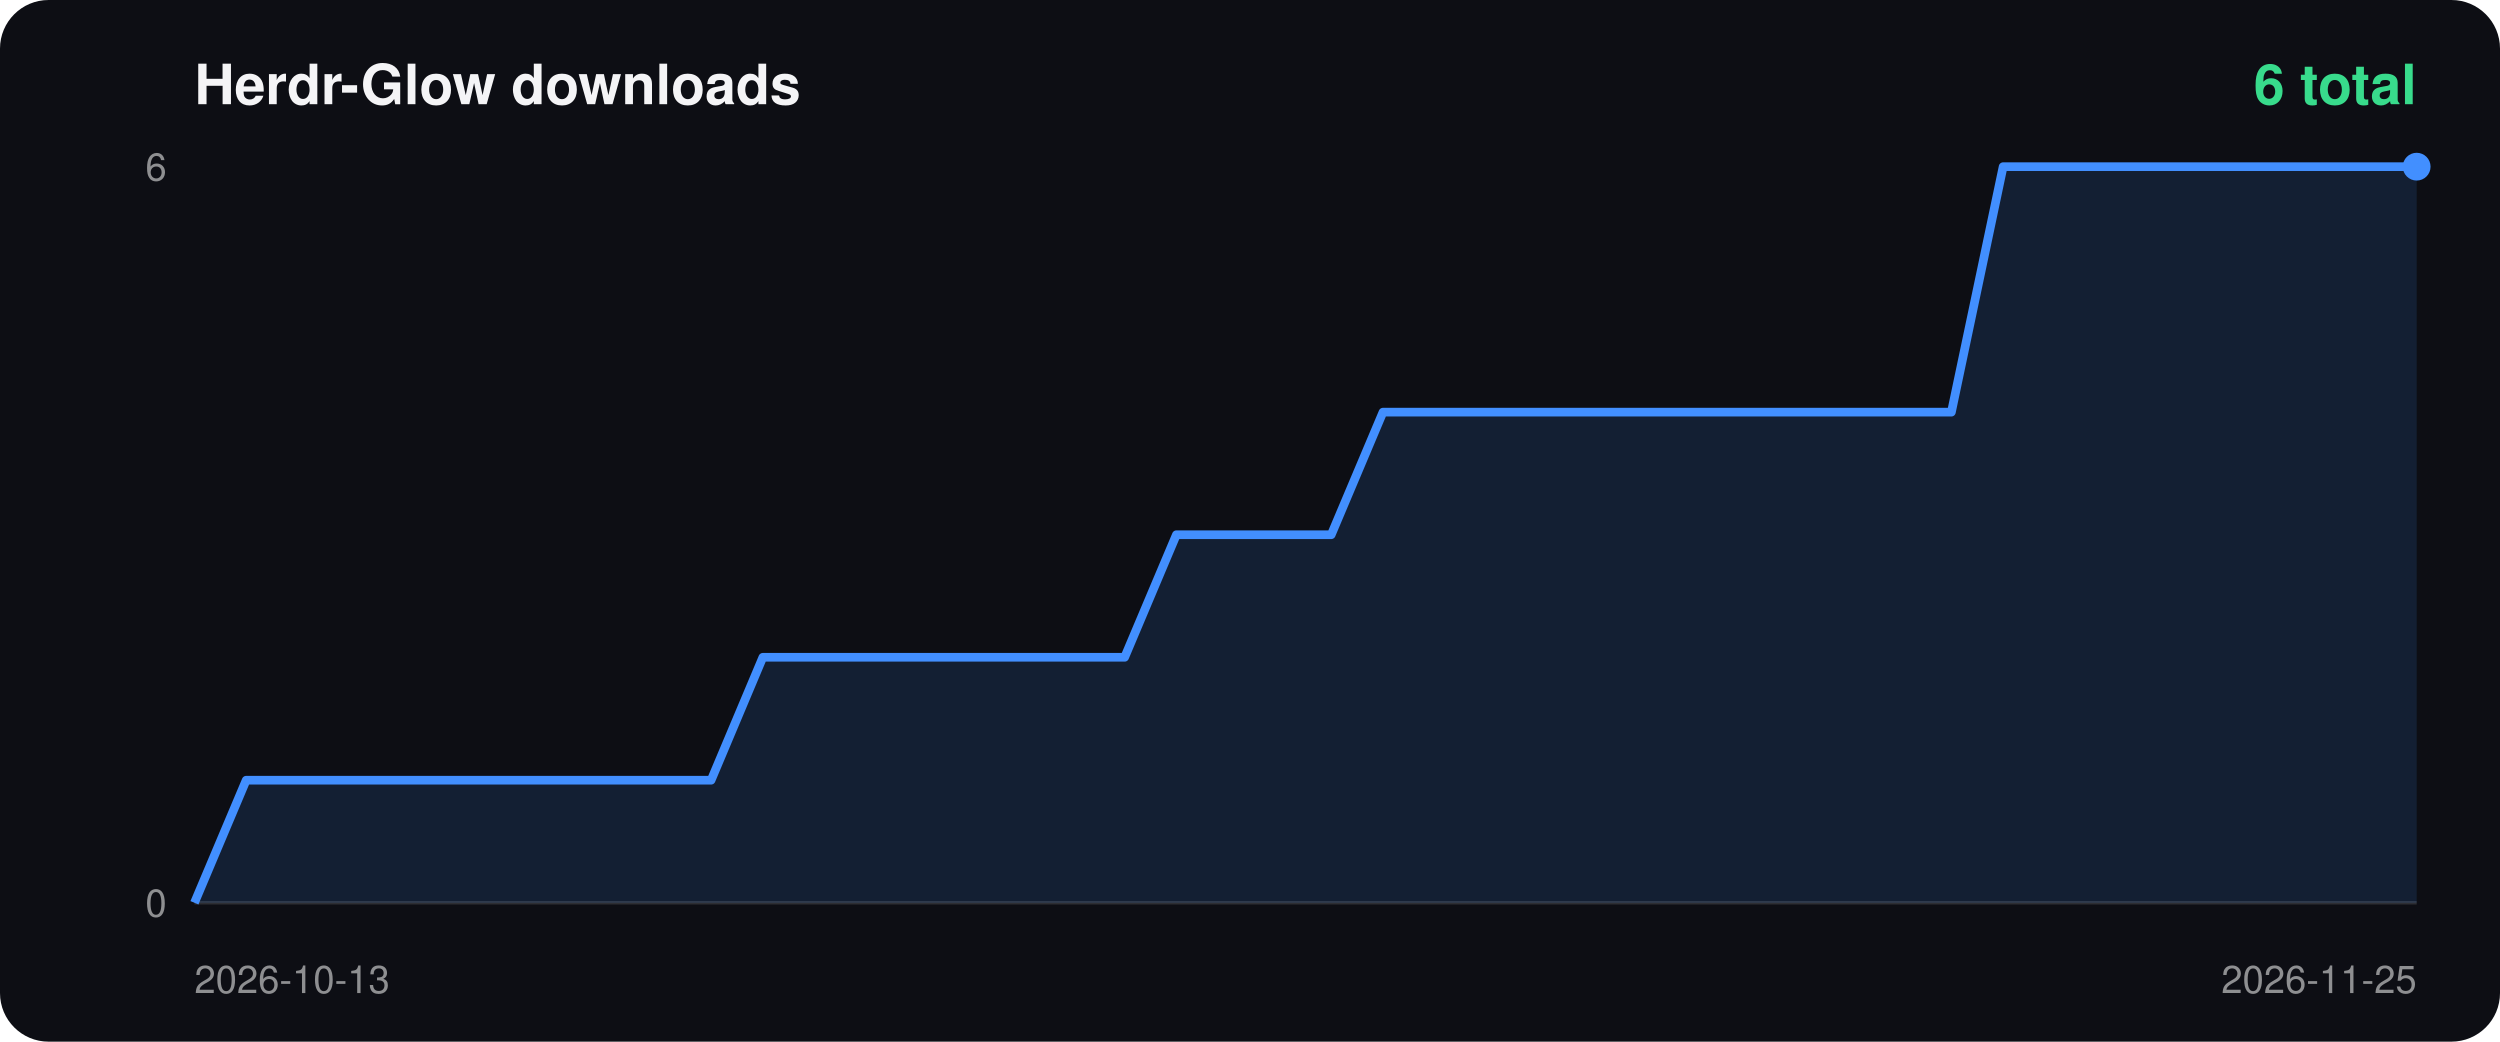
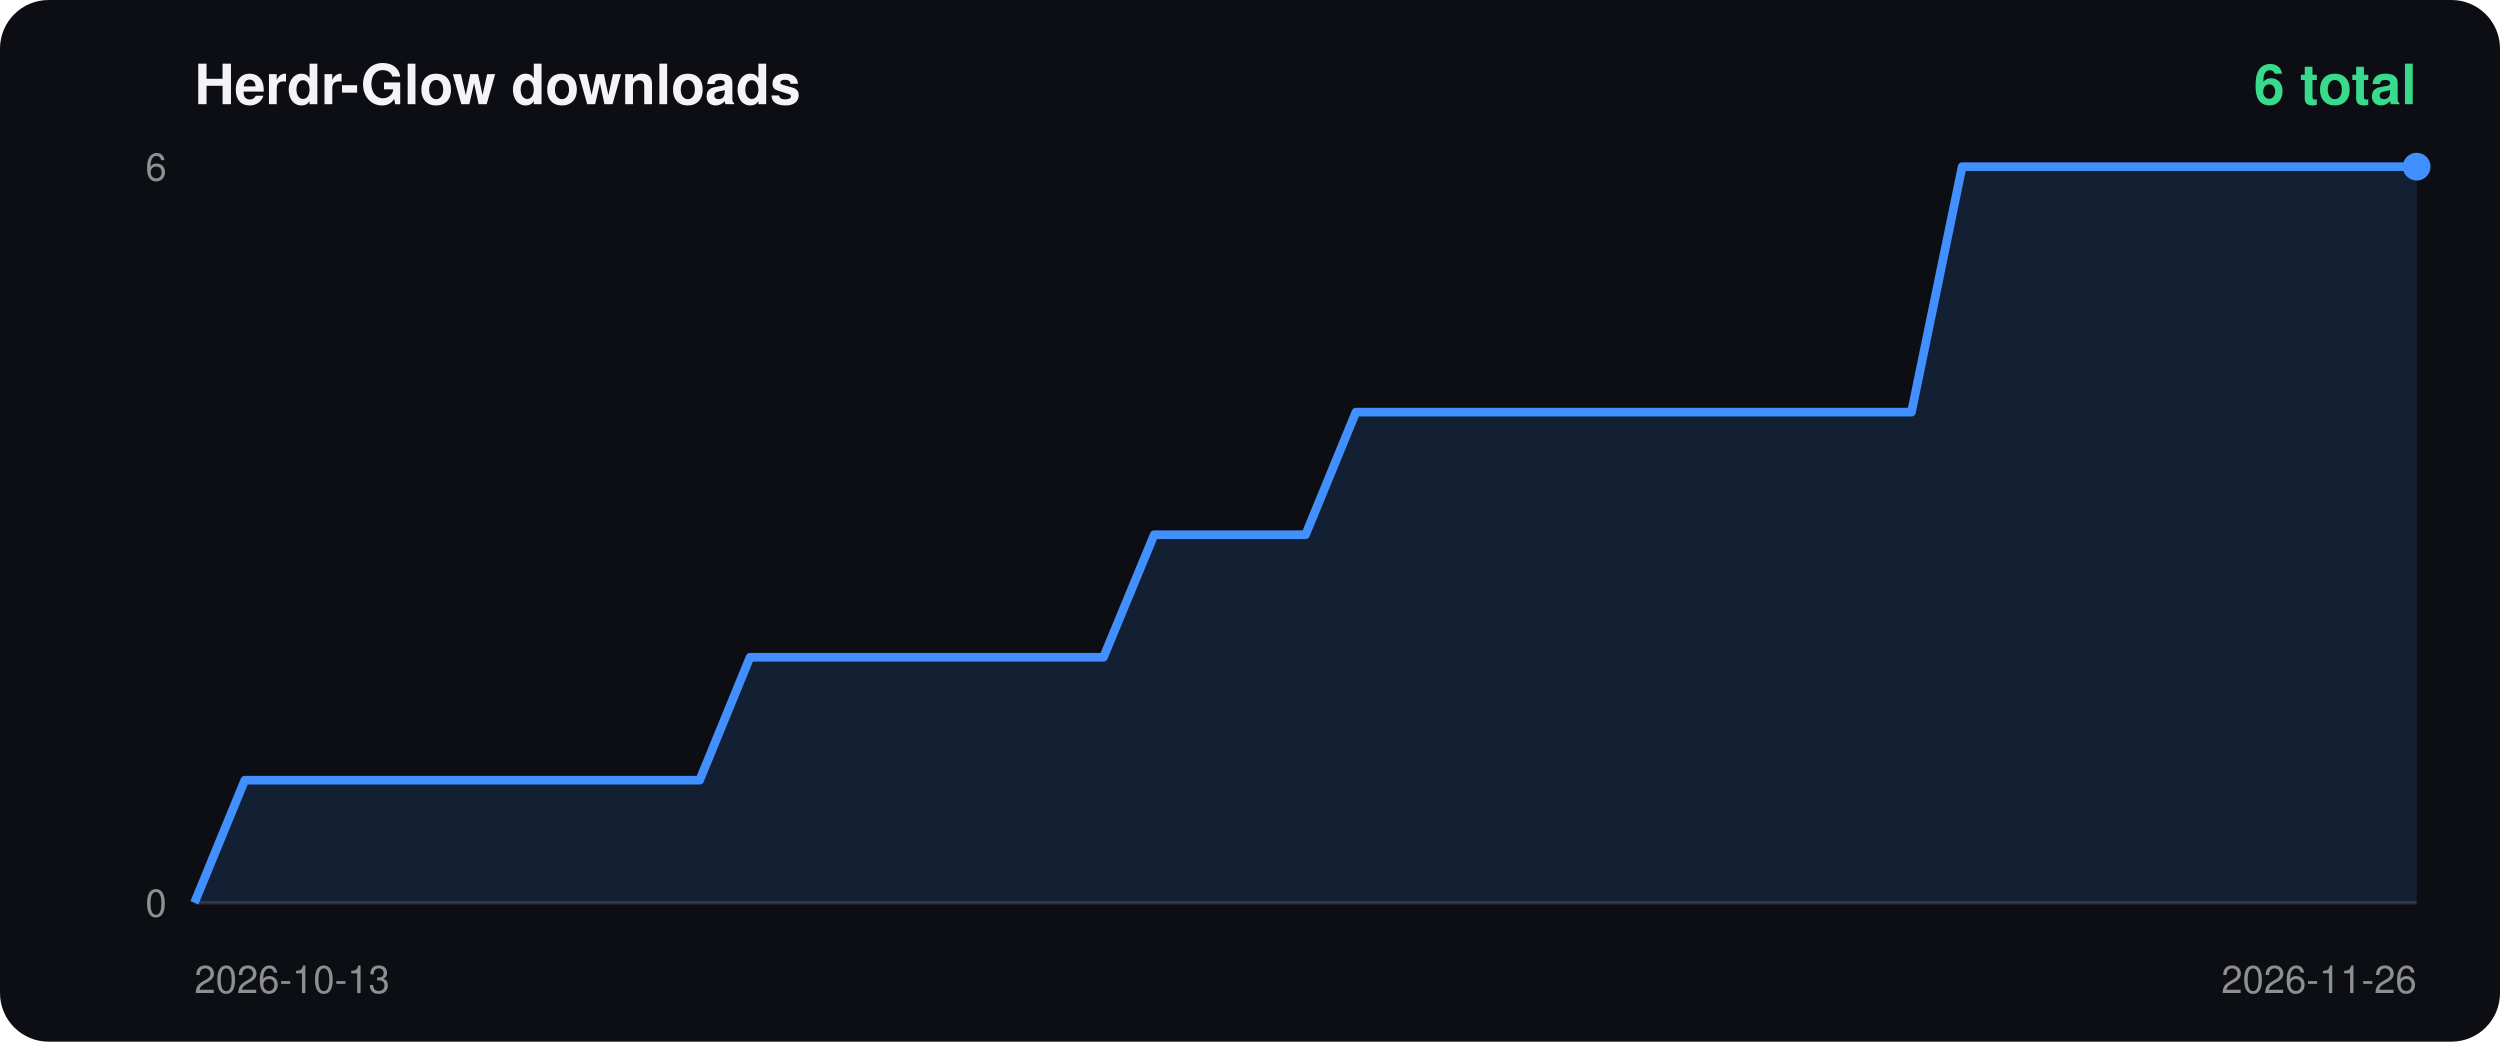
<svg xmlns="http://www.w3.org/2000/svg" width="720" height="300" viewBox="0 0 720 300">
  <rect width="100%" height="100%" rx="14" fill="#0d0e14" />
  <text x="56" y="30" fill="#f4f4f6" font-size="16" font-weight="700" font-family="-apple-system,Segoe UI,Helvetica,Arial,sans-serif">Herdr-Glow downloads</text>
  <text x="696" y="30" fill="#38db8c" font-size="16" font-weight="700" text-anchor="end" font-family="-apple-system,Segoe UI,Helvetica,Arial,sans-serif">6 total</text>
  <line x1="56" y1="260" x2="696" y2="260" stroke="#ffffff22" />
  <text x="48" y="52" fill="#ffffff88" font-size="11" text-anchor="end" font-family="-apple-system,Segoe UI,Helvetica,Arial,sans-serif">6</text>
  <text x="48" y="264" fill="#ffffff88" font-size="11" text-anchor="end" font-family="-apple-system,Segoe UI,Helvetica,Arial,sans-serif">0</text>
  <text x="56" y="286" fill="#ffffff88" font-size="11" font-family="-apple-system,Segoe UI,Helvetica,Arial,sans-serif">2026-10-13</text>
-   <text x="696" y="286" fill="#ffffff88" font-size="11" text-anchor="end" font-family="-apple-system,Segoe UI,Helvetica,Arial,sans-serif">2026-11-25</text>
-   <polygon points="56.0,260 56.0,260.0 70.9,224.7 85.8,224.7 100.7,224.7 115.5,224.7 130.4,224.7 145.3,224.7 160.2,224.7 175.1,224.7 190.0,224.7 204.8,224.7 219.7,189.3 234.6,189.3 249.5,189.3 264.4,189.3 279.3,189.3 294.1,189.3 309.0,189.3 323.9,189.3 338.8,154.0 353.7,154.0 368.6,154.0 383.4,154.0 398.3,118.7 413.2,118.7 428.1,118.7 443.0,118.7 457.9,118.7 472.7,118.7 487.6,118.7 502.5,118.7 517.4,118.7 532.3,118.7 547.2,118.7 562.0,118.7 576.9,48.0 591.8,48.0 606.7,48.0 621.6,48.0 636.5,48.0 651.3,48.0 666.2,48.0 681.1,48.0 696.0,48.0 696.0,260" fill="#428fff22" />
-   <polyline points="56.0,260.0 70.9,224.7 85.8,224.7 100.7,224.7 115.5,224.7 130.4,224.7 145.3,224.7 160.2,224.7 175.1,224.7 190.0,224.7 204.8,224.7 219.7,189.3 234.6,189.3 249.5,189.3 264.4,189.3 279.3,189.3 294.1,189.3 309.0,189.3 323.9,189.3 338.8,154.0 353.7,154.0 368.6,154.0 383.4,154.0 398.3,118.7 413.2,118.7 428.1,118.7 443.0,118.7 457.9,118.7 472.7,118.7 487.6,118.7 502.5,118.7 517.4,118.7 532.3,118.7 547.2,118.7 562.0,118.7 576.9,48.0 591.8,48.0 606.7,48.0 621.6,48.0 636.5,48.0 651.3,48.0 666.2,48.0 681.1,48.0 696.0,48.0" fill="none" stroke="#428fff" stroke-width="2.5" stroke-linejoin="round" />
+   <text x="696" y="286" fill="#ffffff88" font-size="11" text-anchor="end" font-family="-apple-system,Segoe UI,Helvetica,Arial,sans-serif">2026-11-26</text>
+   <polygon points="56.0,260 56.0,260.0 70.5,224.7 85.1,224.7 99.6,224.7 114.2,224.7 128.7,224.7 143.3,224.7 157.8,224.7 172.4,224.7 186.9,224.7 201.5,224.7 216.0,189.3 230.5,189.3 245.1,189.3 259.6,189.3 274.2,189.3 288.7,189.3 303.3,189.3 317.8,189.3 332.4,154.0 346.9,154.0 361.5,154.0 376.0,154.0 390.5,118.7 405.1,118.7 419.6,118.7 434.2,118.7 448.7,118.7 463.3,118.7 477.8,118.7 492.4,118.7 506.9,118.7 521.5,118.7 536.0,118.7 550.5,118.7 565.1,48.0 579.6,48.0 594.2,48.0 608.7,48.0 623.3,48.0 637.8,48.0 652.4,48.0 666.9,48.0 681.5,48.0 696.0,48.0 696.0,260" fill="#428fff22" />
+   <polyline points="56.0,260.0 70.5,224.7 85.1,224.7 99.6,224.7 114.2,224.7 128.7,224.7 143.3,224.7 157.8,224.7 172.4,224.7 186.9,224.7 201.5,224.7 216.0,189.3 230.5,189.3 245.1,189.3 259.6,189.3 274.2,189.3 288.7,189.3 303.3,189.3 317.8,189.3 332.4,154.0 346.9,154.0 361.5,154.0 376.0,154.0 390.5,118.7 405.1,118.7 419.6,118.7 434.2,118.7 448.7,118.7 463.3,118.7 477.8,118.7 492.4,118.7 506.9,118.7 521.5,118.7 536.0,118.7 550.5,118.7 565.1,48.0 579.6,48.0 594.2,48.0 608.7,48.0 623.3,48.0 637.8,48.0 652.4,48.0 666.9,48.0 681.5,48.0 696.0,48.0" fill="none" stroke="#428fff" stroke-width="2.5" stroke-linejoin="round" />
  <circle cx="696.0" cy="48.0" r="4" fill="#428fff" />
</svg>
